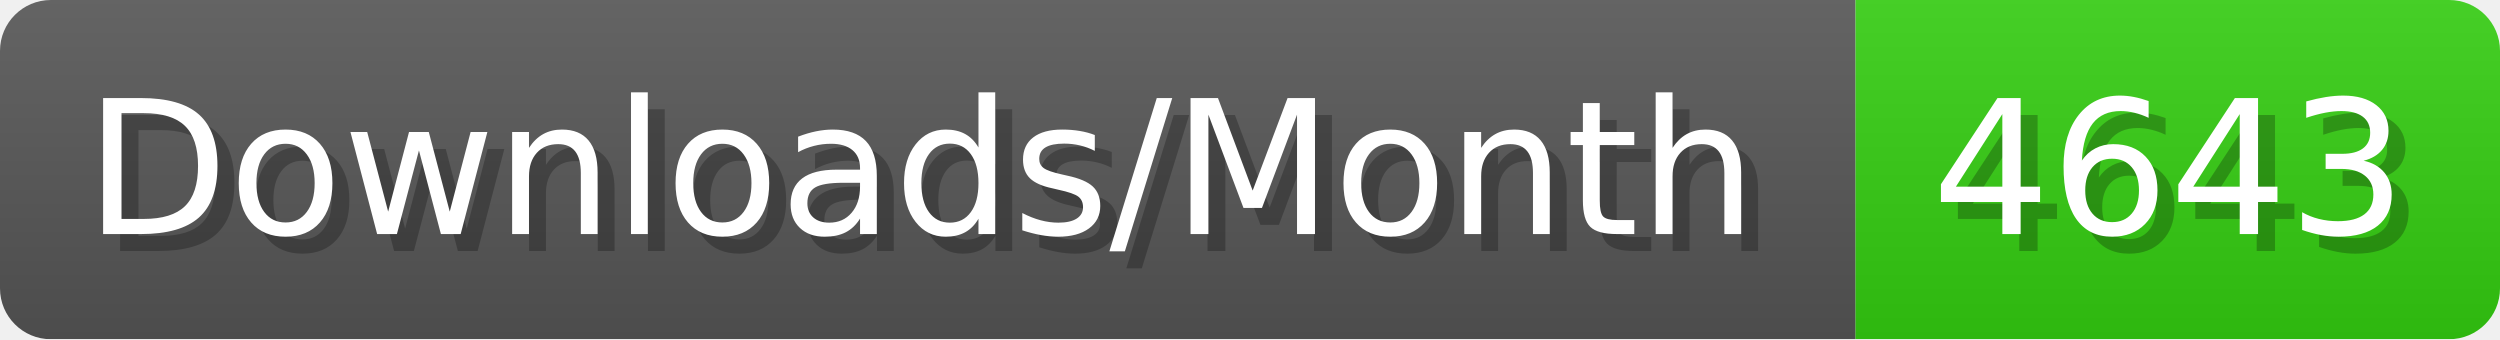
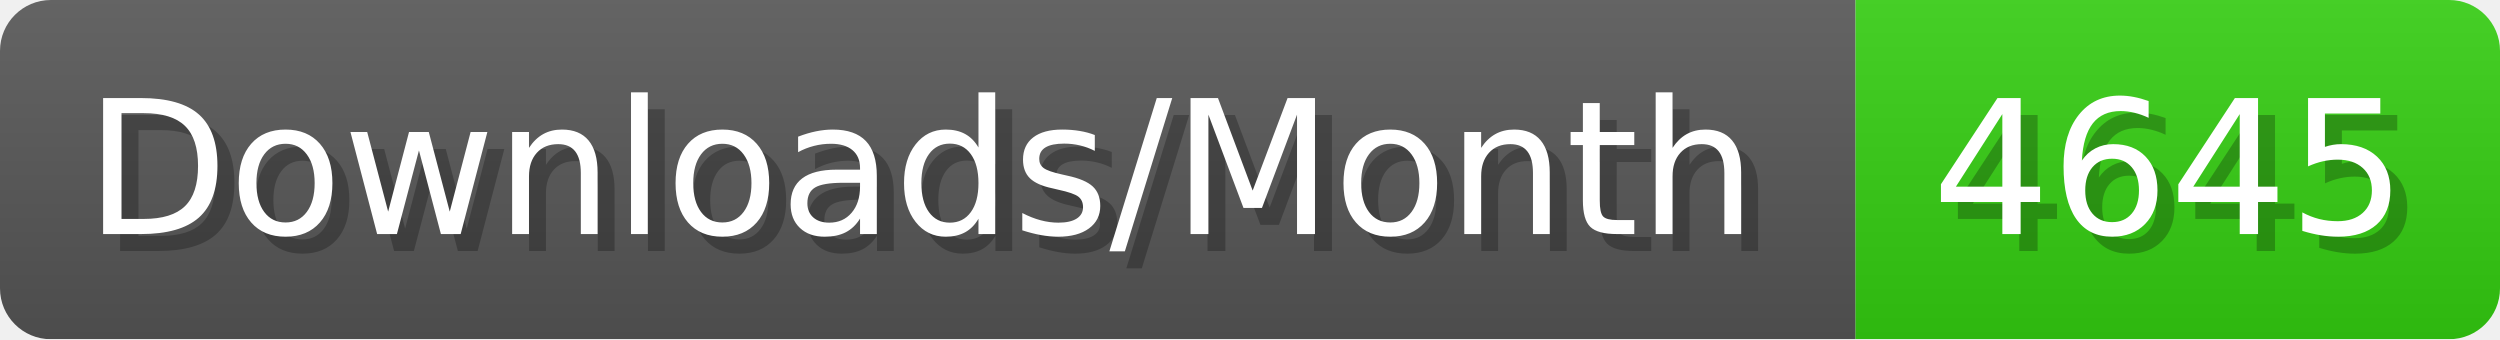
- <svg xmlns="http://www.w3.org/2000/svg" width="147.4" height="20" viewBox="0 0 1474 200" role="img" aria-label="Downloads/Month: 4643">
+ <svg xmlns="http://www.w3.org/2000/svg" width="147.4" height="20" viewBox="0 0 1474 200" role="img" aria-label="Downloads/Month: 4645">
  <linearGradient id="YlXUI" x2="0" y2="100%">
    <stop offset="0" stop-opacity=".1" stop-color="#EEE" />
    <stop offset="1" stop-opacity=".1" />
  </linearGradient>
  <mask id="JHhop">
    <rect width="1474" height="200" rx="30" fill="#FFF" />
  </mask>
  <g mask="url(#JHhop)">
    <rect width="1094" height="200" fill="#555" />
    <rect width="380" height="200" fill="#3C1" x="1094" />
    <rect width="1474" height="200" fill="url(#YlXUI)" />
  </g>
  <g aria-hidden="true" fill="#fff" text-anchor="start" font-family="Verdana,DejaVu Sans,sans-serif" font-size="110">
    <text x="60" y="148" textLength="994" fill="#000" opacity="0.25">Downloads/Month</text>
    <text x="50" y="138" textLength="994">Downloads/Month</text>
-     <text x="1149" y="148" textLength="280" fill="#000" opacity="0.25">4643</text>
-     <text x="1139" y="138" textLength="280">4643</text>
+     <text x="1149" y="148" textLength="280" fill="#000" opacity="0.25">4645</text>
+     <text x="1139" y="138" textLength="280">4645</text>
  </g>
</svg>
